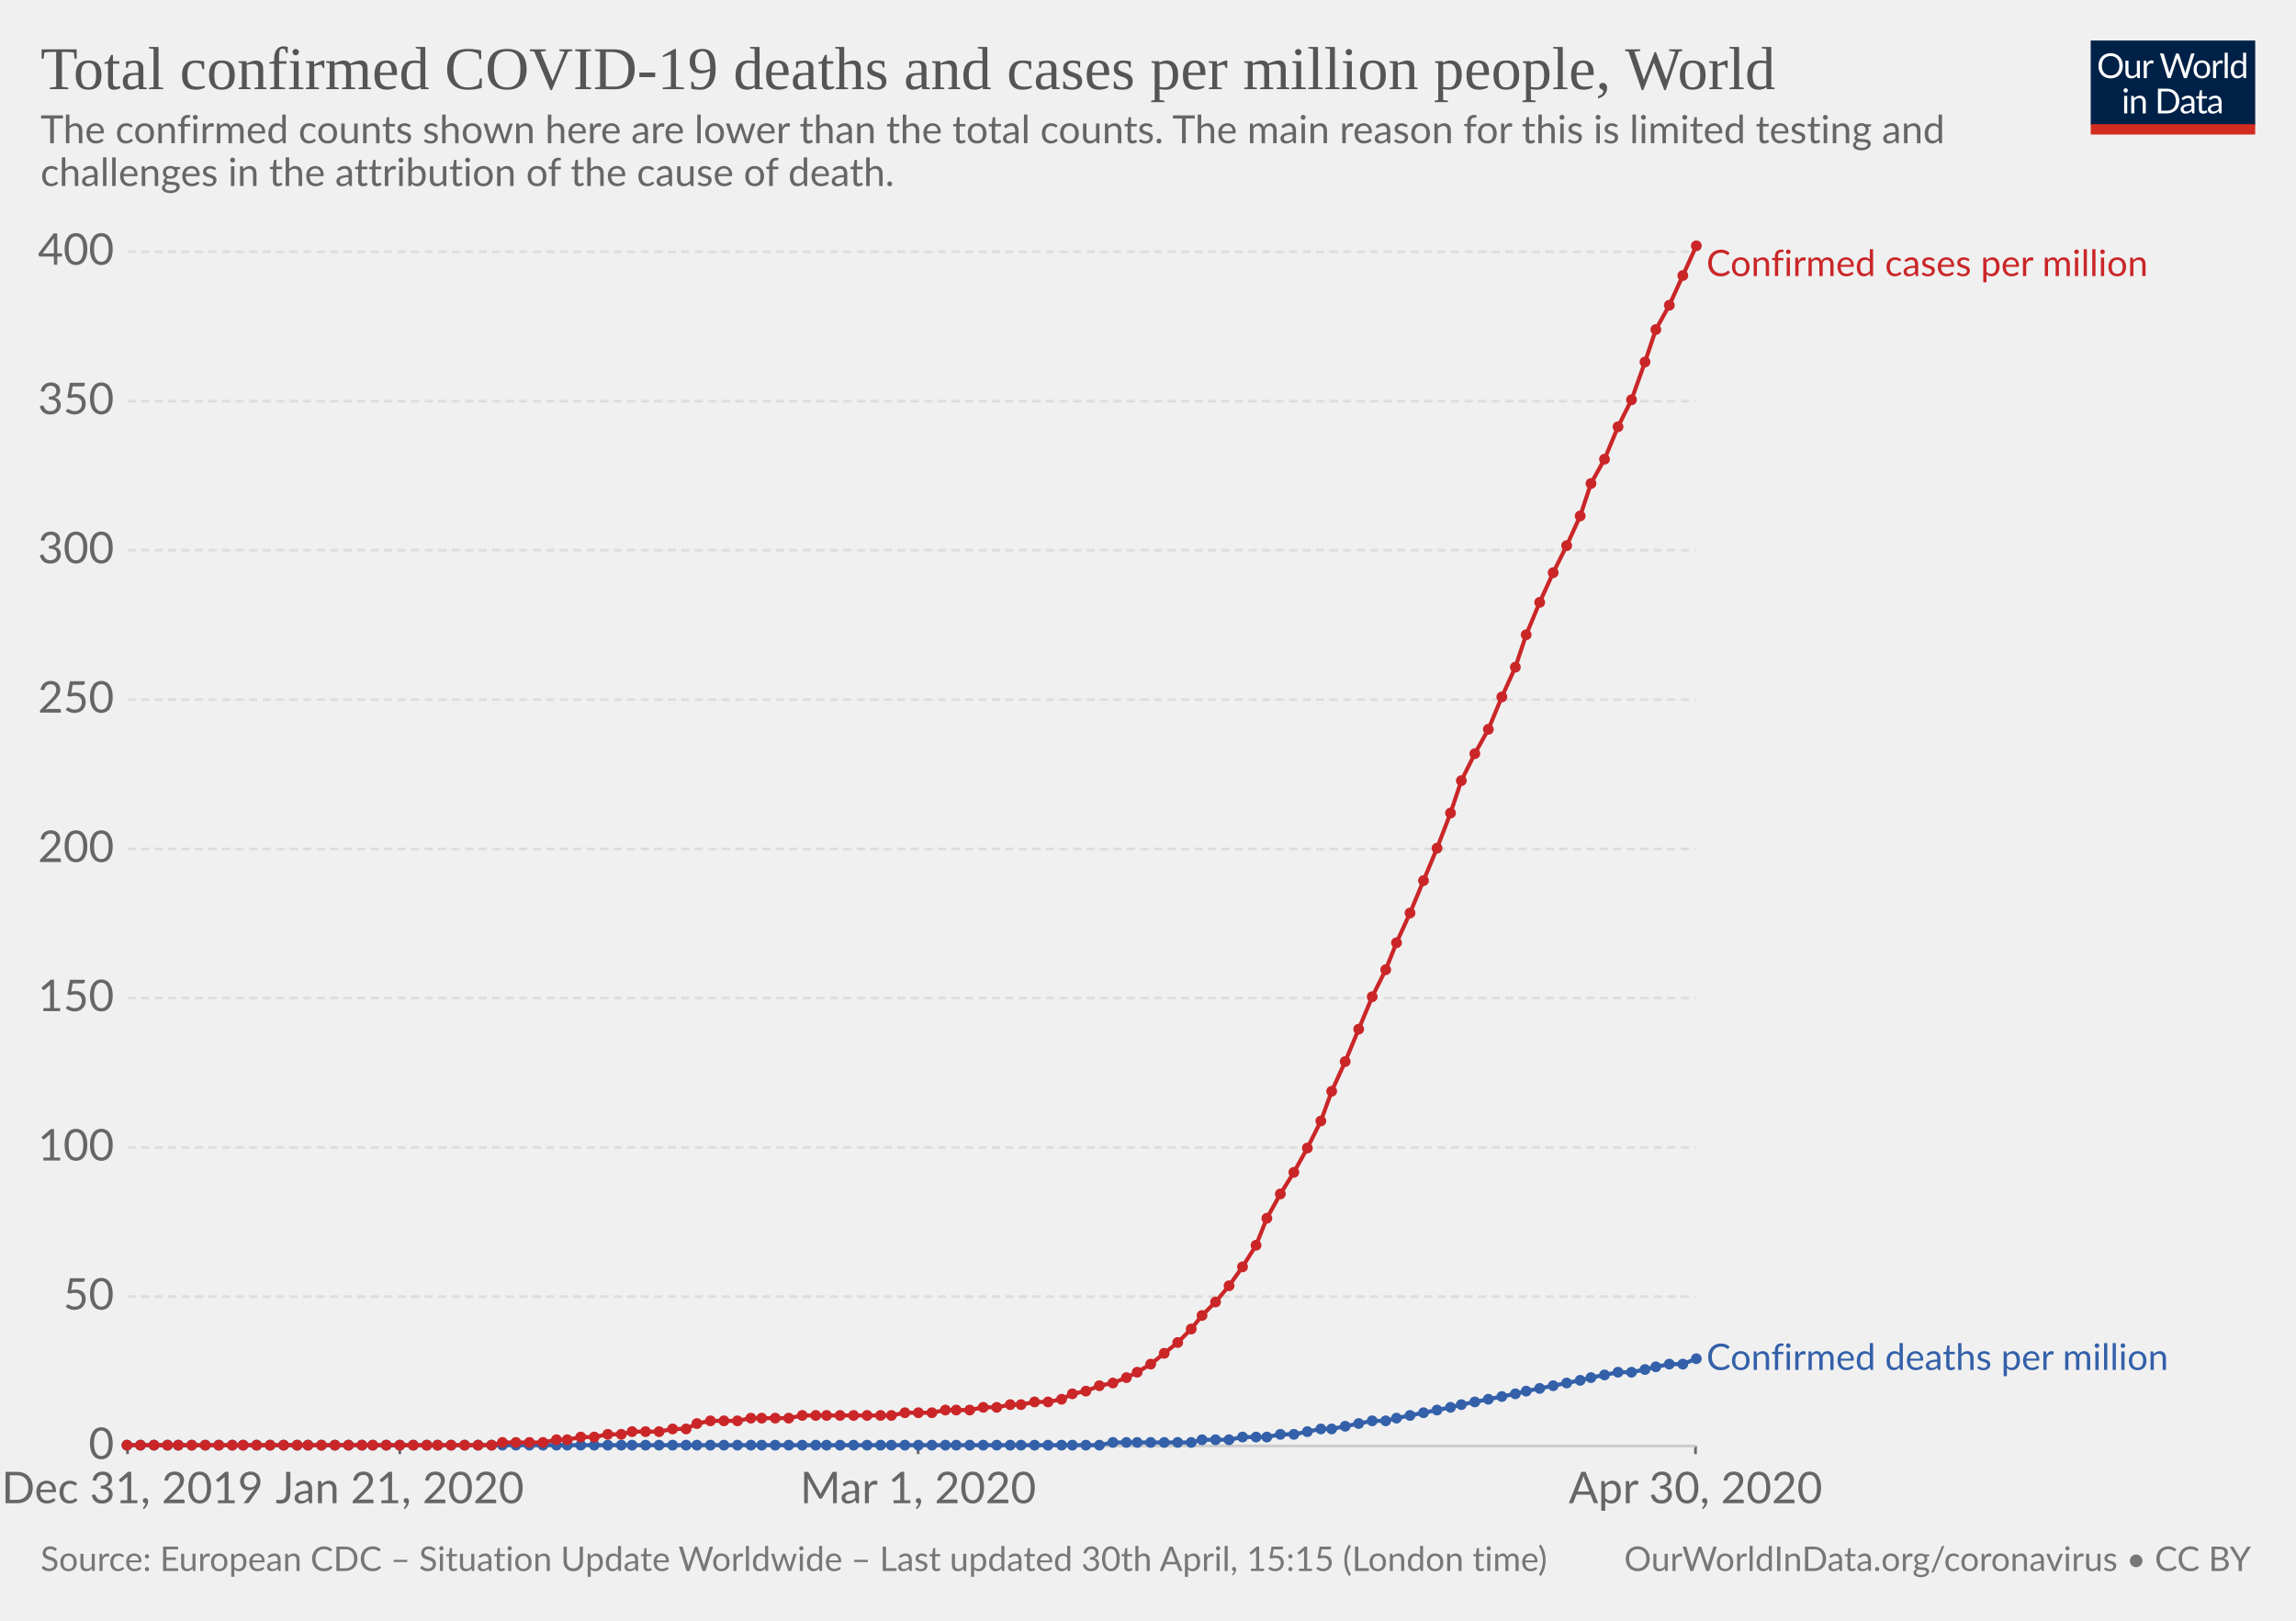
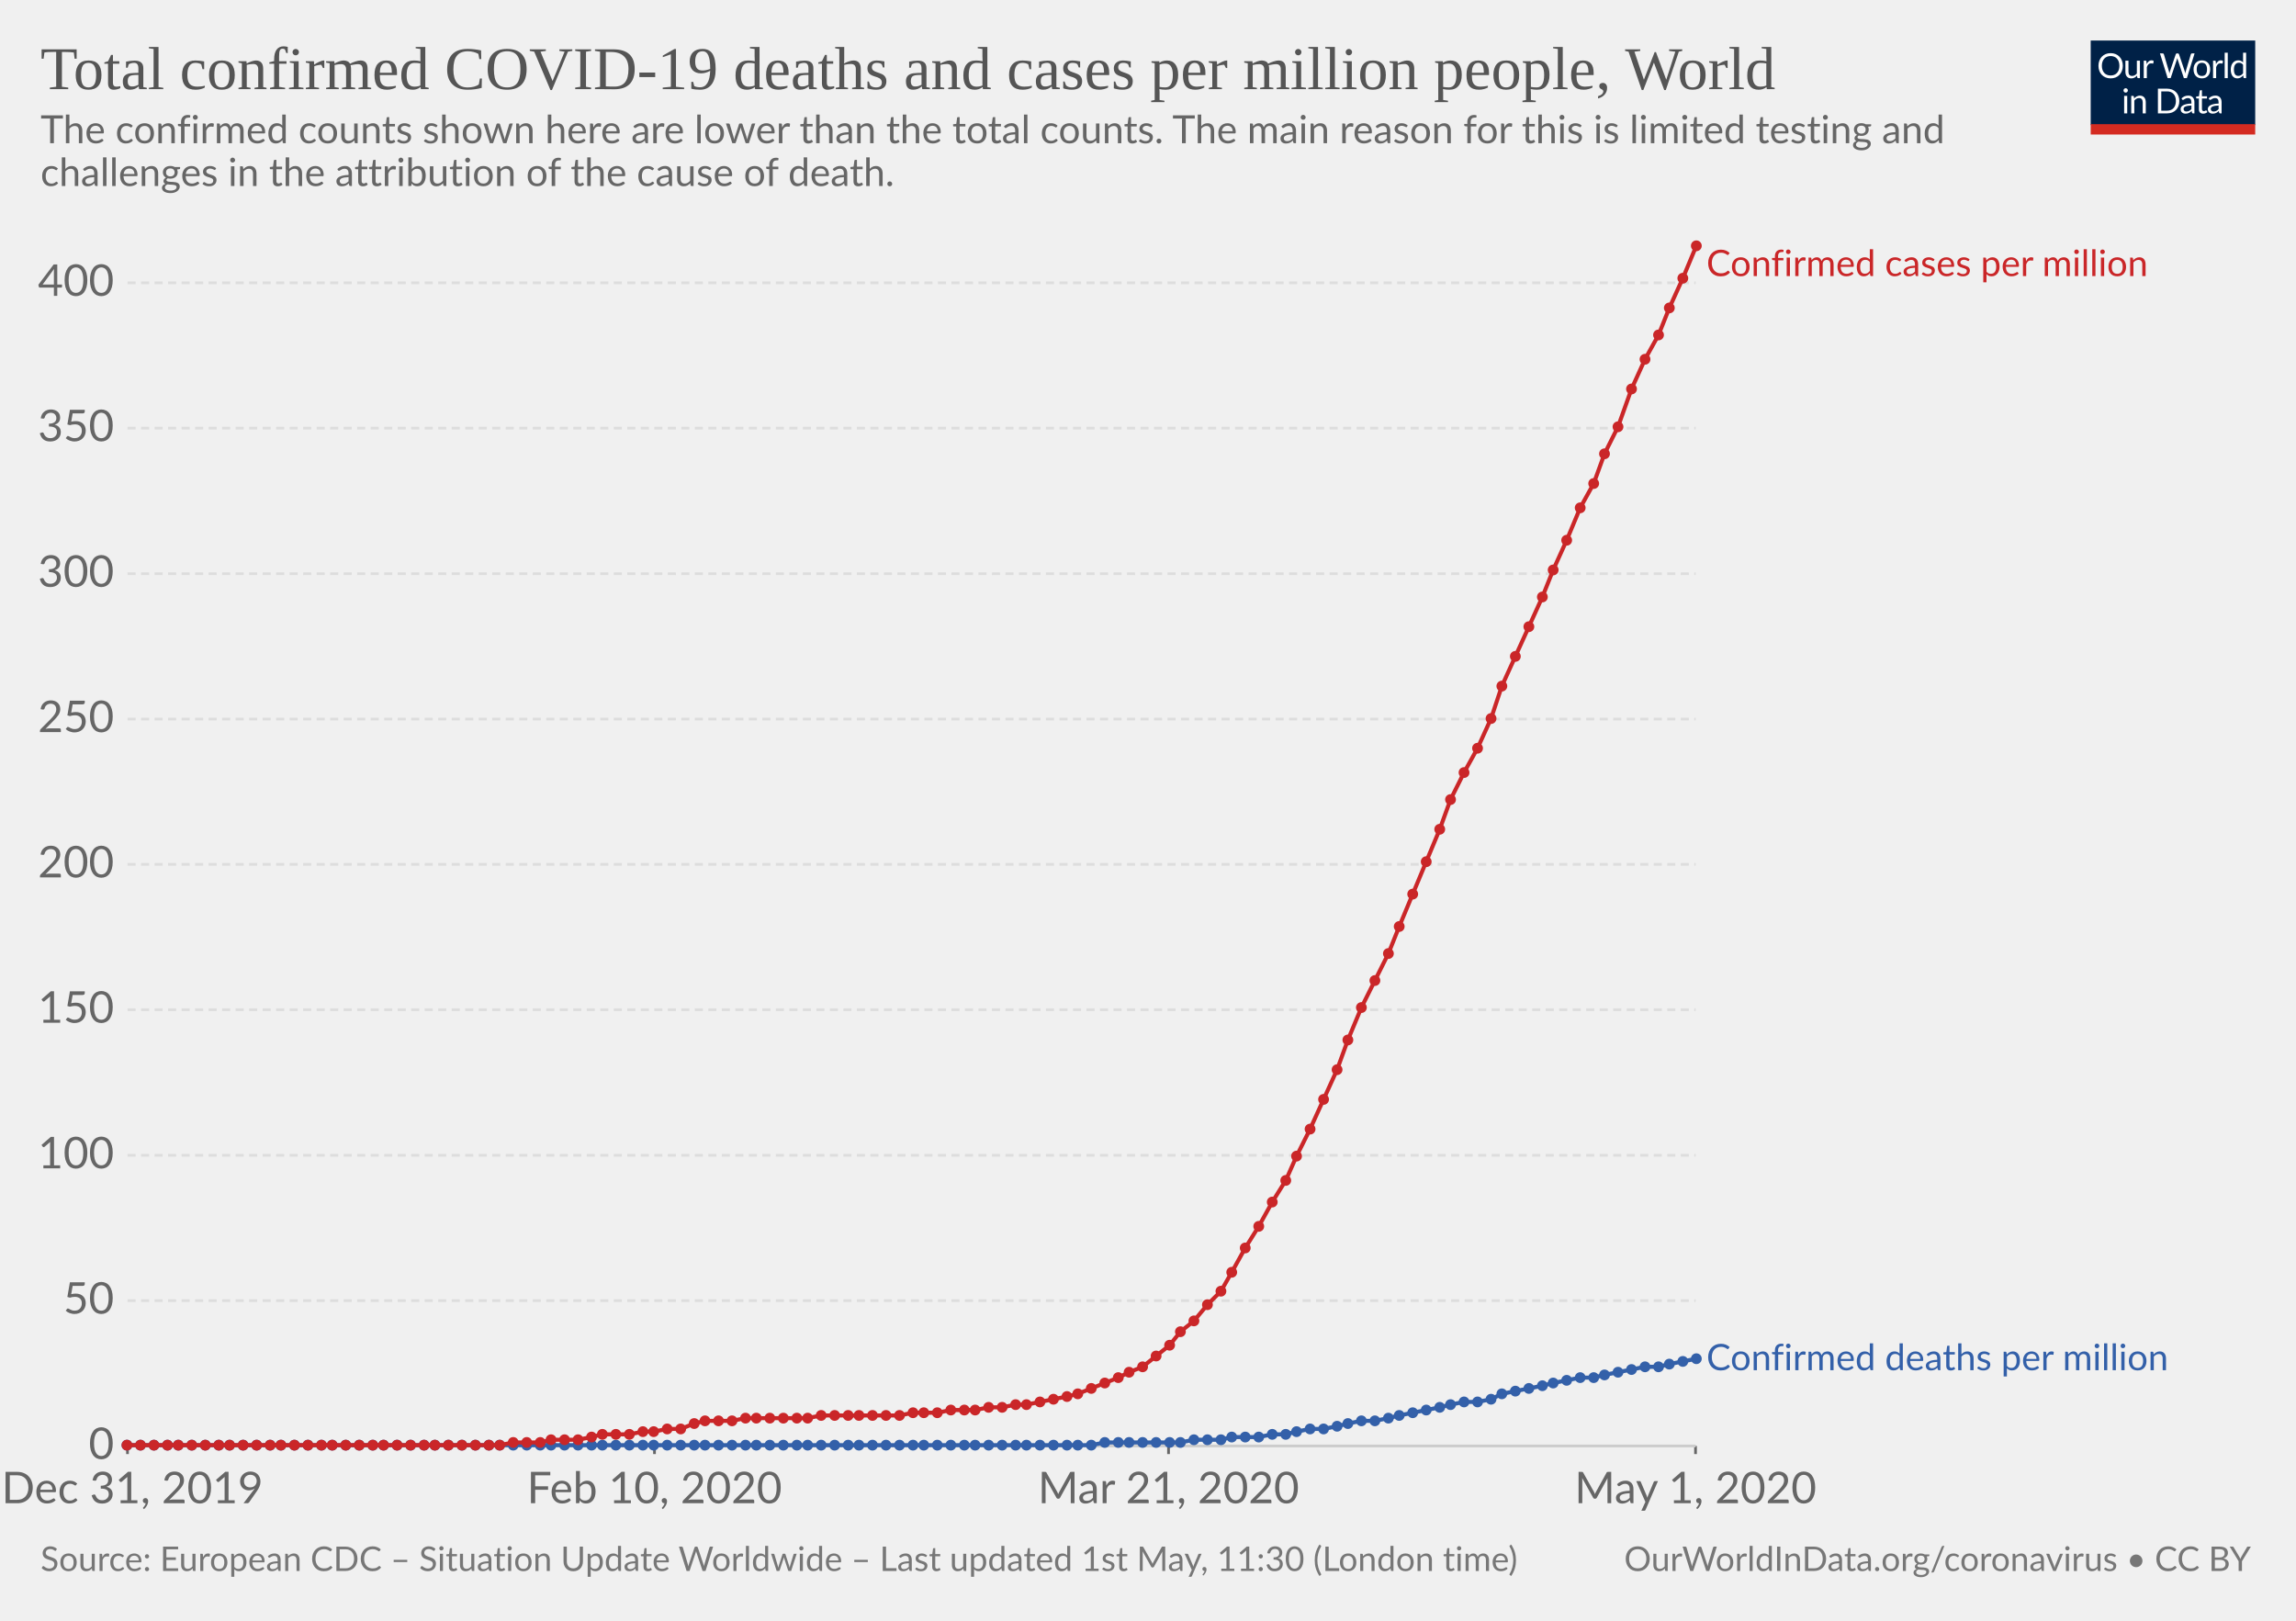
<svg xmlns="http://www.w3.org/2000/svg" version="1.1" style="background-color:#fff;-webkit-font-smoothing:antialiased" width="850" height="600" viewBox="0 0 850 600" font-family="Lato,'Helvetica Neue',Helvetica,Arial,sans-serif" font-size="18" text-rendering="optimizeLegibility">
  <g class="HeaderView">
    <g transform="matrix(.29 0 0 .29 774 15)">
      <svg width="210" height="120" viewBox="0 0 210 120" fill="none">
        <g clip-path="url(#clip0)">
          <path d="M0 0h210v107.89H0V0z" fill="#002147" />
          <path d="M40.98 32.25c0 2.36-.38 4.53-1.12 6.51a14.26 14.26 0 01-8.1 8.4c-1.9.78-4.02 1.17-6.34 1.17-2.31 0-4.42-.39-6.33-1.17a14.31 14.31 0 01-8.08-8.4 18.29 18.29 0 01-1.12-6.51c0-2.36.38-4.53 1.12-6.5.75-1.97 1.8-3.67 3.17-5.1 1.37-1.43 3-2.55 4.9-3.34 1.92-.8 4.03-1.19 6.34-1.19 2.32 0 4.43.4 6.34 1.19 1.92.8 3.56 1.9 4.93 3.34a14.87 14.87 0 013.17 5.1 18.1 18.1 0 011.12 6.5zm-4.38 0c0-1.94-.26-3.68-.8-5.22a10.91 10.91 0 00-2.24-3.89 9.68 9.68 0 00-3.52-2.46 11.95 11.95 0 00-4.62-.86c-1.68 0-3.21.28-4.6.86a9.88 9.88 0 00-3.54 2.46 10.91 10.91 0 00-2.24 3.9c-.53 1.53-.8 3.27-.8 5.2 0 1.94.27 3.68.8 5.22a11.17 11.17 0 002.24 3.9 10.01 10.01 0 003.55 2.44c1.38.56 2.9.83 4.6.83 1.7 0 3.24-.27 4.61-.83a9.8 9.8 0 003.52-2.44 11.17 11.17 0 002.25-3.9c.53-1.54.8-3.28.8-5.21zm26.22-6.54V48H60.5c-.56 0-.9-.27-1.05-.81l-.31-2.4a12.45 12.45 0 01-3.26 2.6c-1.2.64-2.58.96-4.13.96-1.22 0-2.3-.2-3.24-.6a6.52 6.52 0 01-2.33-1.7 7.37 7.37 0 01-1.43-2.67c-.3-1.04-.46-2.2-.46-3.45V25.7h3.91v14.22c0 1.68.38 2.99 1.15 3.91.77.93 1.96 1.39 3.54 1.39 1.16 0 2.24-.27 3.23-.82a10.42 10.42 0 002.8-2.28V25.7h3.91zm8.61 4.47a9.94 9.94 0 012.6-3.56 5.64 5.64 0 013.76-1.3c.47 0 .92.05 1.34.15.44.1.83.27 1.17.49L80 28.88c-.09.37-.3.55-.66.55-.2 0-.5-.04-.9-.13a6.21 6.21 0 00-3.24.18c-.54.2-1.03.5-1.47.92-.42.4-.81.9-1.17 1.5-.33.58-.64 1.26-.92 2.02V48h-3.94V25.71h2.25c.42 0 .72.08.88.25.16.16.27.44.33.83l.26 3.39zm61.16-13.7L122.75 48h-3.82l-7.99-24.05a21.95 21.95 0 01-.42-1.58 38.36 38.36 0 01-.44 1.58L102.05 48h-3.83L88.4 16.47h3.54c.38 0 .7.1.95.29.26.2.43.43.5.73l6.52 21.9c.1.4.2.83.28 1.28.1.46.2.94.29 1.46l.3-1.46c.12-.47.25-.9.38-1.27l7.41-21.91c.1-.25.26-.48.51-.69.27-.22.58-.33.95-.33h1.23c.38 0 .69.1.92.29.24.2.41.43.53.73l7.4 21.9a28.4 28.4 0 01.68 2.62 29.52 29.52 0 01.52-2.61l6.54-21.91c.07-.27.23-.5.48-.7.27-.21.58-.32.95-.32h3.32zm9.35 8.88c1.63 0 3.1.27 4.4.82a9.43 9.43 0 015.46 5.94c.5 1.4.74 2.98.74 4.73 0 1.76-.25 3.34-.74 4.75a9.43 9.43 0 01-5.46 5.92c-1.3.52-2.77.79-4.4.79-1.64 0-3.12-.27-4.44-.8a9.42 9.42 0 01-3.35-2.3c-.92-1-1.63-2.2-2.13-3.61-.49-1.41-.73-3-.73-4.75s.24-3.33.73-4.73c.5-1.43 1.2-2.64 2.13-3.63.93-1 2.04-1.77 3.35-2.31 1.32-.55 2.8-.82 4.44-.82zm0 19.89c2.2 0 3.84-.73 4.93-2.2 1.08-1.48 1.63-3.54 1.63-6.18 0-2.66-.55-4.72-1.63-6.2-1.09-1.49-2.73-2.23-4.93-2.23-1.12 0-2.09.2-2.93.57-.82.39-1.5.94-2.06 1.65-.55.72-.96 1.61-1.24 2.67-.26 1.04-.4 2.22-.4 3.54 0 2.64.55 4.7 1.64 6.18 1.1 1.47 2.76 2.2 4.99 2.2zm17.97-15.07a9.94 9.94 0 012.6-3.56 5.64 5.64 0 013.76-1.3c.47 0 .91.05 1.34.15.44.1.83.27 1.16.49l-.28 2.92c-.09.37-.31.55-.66.55-.2 0-.5-.04-.9-.13a6.2 6.2 0 00-3.24.18c-.54.2-1.03.5-1.47.92-.43.4-.82.9-1.17 1.5a13.1 13.1 0 00-.92 2.02V48h-3.94V25.71h2.24c.43 0 .72.08.88.25.17.16.28.44.33.83l.27 3.39zm15.04-14.59V48h-3.92V15.6h3.92zm19.55 15.43a6.22 6.22 0 00-2.38-2.05 6.7 6.7 0 00-2.86-.6c-2.07 0-3.66.75-4.77 2.23-1.12 1.48-1.68 3.6-1.68 6.33 0 1.46.13 2.7.38 3.74a7.29 7.29 0 001.1 2.56 4.35 4.35 0 001.78 1.45c.7.3 1.5.46 2.4.46 1.29 0 2.41-.3 3.36-.88a9.6 9.6 0 002.67-2.49V31.02zm3.91-15.43V48h-2.33c-.56 0-.9-.27-1.06-.81l-.35-2.71a12.13 12.13 0 01-3.25 2.77 8.28 8.28 0 01-4.23 1.06 7.31 7.31 0 01-6.14-2.9c-.73-.96-1.3-2.15-1.69-3.57a18.35 18.35 0 01.07-9.48 11.29 11.29 0 011.89-3.7 8.7 8.7 0 017.06-3.34 7.96 7.96 0 016.12 2.62V15.59h3.91zM46.61 70.71V93H42.7V70.71h3.91zm.84-7c0 .39-.08.75-.24 1.09-.15.32-.35.61-.62.88-.25.25-.55.44-.9.59a2.67 2.67 0 01-2.16 0 2.9 2.9 0 01-1.45-1.47 2.67 2.67 0 010-2.16c.15-.35.35-.65.6-.9.25-.27.53-.47.85-.62a2.67 2.67 0 012.16 0c.35.15.65.35.9.62.27.25.47.55.62.9.16.34.24.7.24 1.08zm7.97 10.24c.49-.54 1-1.04 1.54-1.48a9.85 9.85 0 013.66-1.84 8.96 8.96 0 015.43.35c.94.4 1.72.97 2.33 1.71.63.74 1.11 1.62 1.43 2.67.32 1.04.49 2.19.49 3.45V93h-3.94V78.81c0-1.69-.4-3-1.17-3.92-.76-.93-1.93-1.4-3.5-1.4-1.15 0-2.24.27-3.25.83-1 .56-1.92 1.31-2.77 2.27V93h-3.94V70.71h2.35c.56 0 .9.28 1.04.82l.3 2.42zm57.7 3.3c0 2.36-.37 4.5-1.11 6.44a14.3 14.3 0 01-3.17 4.98c-1.37 1.37-3 2.45-4.93 3.2-1.9.76-4.02 1.13-6.33 1.13H85.8V61.47h11.77c2.31 0 4.42.39 6.33 1.15a13.8 13.8 0 018.1 8.18 17.75 17.75 0 011.12 6.45zm-4.37 0c0-1.94-.26-3.67-.8-5.2a10.94 10.94 0 00-2.23-3.87 9.57 9.57 0 00-3.53-2.42 12.23 12.23 0 00-4.61-.83h-7.5v24.62h7.5c1.7 0 3.24-.28 4.61-.84a9.7 9.7 0 003.53-2.4 10.94 10.94 0 002.24-3.87c.53-1.53.8-3.26.8-5.2zm19.8 5.72c-1.8.06-3.34.2-4.62.44-1.26.22-2.3.51-3.1.88-.8.36-1.37.8-1.74 1.3-.35.5-.53 1.05-.53 1.67 0 .58.1 1.1.3 1.52a3 3 0 00.76 1.05c.34.27.73.46 1.17.6.45.11.94.17 1.45.17a7.28 7.28 0 003.5-.81 11.95 11.95 0 002.82-2.2v-4.62zm-12.65-9.11a12.73 12.73 0 013.98-2.66c1.43-.59 3-.88 4.73-.88 1.25 0 2.36.2 3.33.61a6.81 6.81 0 013.94 4.38c.33 1.04.5 2.19.5 3.43V93h-1.74a1.8 1.8 0 01-.88-.18c-.2-.13-.36-.38-.48-.74l-.44-2.12c-.59.55-1.16 1.03-1.72 1.46a9.48 9.48 0 01-3.74 1.7c-.69.15-1.46.23-2.3.23-.87 0-1.69-.12-2.45-.35a5.34 5.34 0 01-3.34-2.93 6.64 6.64 0 01-.49-2.64c0-.88.25-1.72.73-2.53a6.33 6.33 0 012.35-2.17c1.09-.63 2.5-1.15 4.25-1.54 1.75-.41 3.89-.65 6.42-.7v-1.75c0-1.73-.37-3.03-1.12-3.91-.75-.9-1.84-1.34-3.28-1.34-.97 0-1.78.12-2.44.37-.64.23-1.2.5-1.7.81l-1.23.82c-.33.23-.67.35-1 .35-.27 0-.5-.07-.69-.2a2.1 2.1 0 01-.48-.53l-.7-1.25zm27.67 19.5c-1.76 0-3.12-.5-4.07-1.48-.94-.98-1.41-2.4-1.41-4.25V74h-2.68a.9.9 0 01-.6-.2c-.16-.14-.24-.36-.24-.66v-1.56l3.65-.46.9-6.89c.05-.22.14-.4.29-.52a.88.88 0 01.62-.22H142v7.67h6.44V74h-6.44v13.38c0 .94.22 1.63.68 2.09.45.45 1.04.68 1.76.68a3.21 3.21 0 001.85-.53l.55-.35c.16-.12.3-.18.41-.18.2 0 .4.13.55.38l1.15 1.87a7.45 7.45 0 01-2.44 1.5c-.96.35-1.94.52-2.95.52zm19.68-10.4c-1.8.07-3.34.21-4.62.45-1.26.22-2.3.51-3.1.88-.8.36-1.37.8-1.74 1.3-.35.5-.53 1.05-.53 1.67 0 .58.1 1.1.3 1.52.18.42.44.77.76 1.05.34.27.73.46 1.17.6.45.11.94.17 1.45.17a7.3 7.3 0 003.5-.81 12.04 12.04 0 002.82-2.2v-4.62zm-12.65-9.1a12.72 12.72 0 013.99-2.66c1.42-.59 3-.88 4.72-.88 1.25 0 2.36.2 3.33.61a6.81 6.81 0 013.94 4.38c.33 1.04.5 2.19.5 3.43V93h-1.74a1.8 1.8 0 01-.88-.18c-.2-.13-.36-.38-.48-.74l-.44-2.12c-.59.55-1.16 1.03-1.72 1.46a9.48 9.48 0 01-3.74 1.7c-.69.15-1.46.23-2.3.23-.87 0-1.69-.12-2.45-.35a5.33 5.33 0 01-3.34-2.93 6.62 6.62 0 01-.49-2.64c0-.88.25-1.72.73-2.53a6.33 6.33 0 012.35-2.17c1.09-.63 2.5-1.15 4.25-1.54 1.74-.41 3.89-.65 6.42-.7v-1.75c0-1.73-.37-3.03-1.12-3.91-.75-.9-1.84-1.34-3.28-1.34-.97 0-1.78.12-2.44.37-.64.23-1.2.5-1.7.81-.46.3-.87.57-1.22.82-.34.23-.68.35-1.02.35-.26 0-.49-.07-.68-.2-.19-.14-.35-.32-.48-.53l-.7-1.25z" fill="#fff" />
          <path fill="#D42B21" d="M0 106.79h210V120H0z" />
        </g>
        <defs>
          <clipPath id="clip0">
            <path fill="#fff" d="M0 0h210v120H0z" />
          </clipPath>
        </defs>
      </svg>
    </g>
    <a href="https://ourworldindata.org/grapher/total-covid-cases-deaths-per-million" target="_blank" font-family="&quot;Playfair Display&quot;,Georgia,&quot;Times New Roman&quot;,serif">
      <text font-size="22.5" x="15" y="33" fill="#555">
        <tspan x="15" y="33">Total confirmed COVID-19 deaths and cases per million people, World</tspan>
      </text>
    </a>
    <text font-size="14.4" x="15" y="53" fill="#666">
      <tspan x="15" y="53.02">The confirmed counts shown here are lower than the total counts. The main reason for this is limited testing and</tspan>
      <tspan x="15" y="68.86">challenges in the attribution of the cause of death.</tspan>
    </text>
  </g>
  <g class="LineChart">
    <defs>
      <clipPath id="a">
        <path d="M37.22 0h830v930.2h-830z" />
      </clipPath>
    </defs>
    <g class="AxisBoxView">
      <g class="HorizontalAxis">
-         <path stroke="#666" d="M47.2 535.3v3M148 535.3v3M339.9 535.3v3M627.7 535.3v3" />
+         <path stroke="#666" d="M47.2 535.3v3M242.3 535.3v3M432.6 535.3v3M627.7 535.3v3" />
        <text x="49" y="556.5" fill="#666" text-anchor="middle" font-size="16.2">Dec 31, 2019</text>
-         <text x="148" y="556.5" fill="#666" text-anchor="middle" font-size="16.2">Jan 21, 2020</text>
-         <text x="339.9" y="556.5" fill="#666" text-anchor="middle" font-size="16.2">Mar 1, 2020</text>
-         <text x="627.7" y="556.5" fill="#666" text-anchor="middle" font-size="16.2">Apr 30, 2020</text>
+         <text x="242.3" y="556.5" fill="#666" text-anchor="middle" font-size="16.2">Feb 10, 2020</text>
+         <text x="432.6" y="556.5" fill="#666" text-anchor="middle" font-size="16.2">Mar 21, 2020</text>
+         <text x="627.7" y="556.5" fill="#666" text-anchor="middle" font-size="16.2">May 1, 2020</text>
      </g>
      <g class="VerticalAxis" fill="#666" dominant-baseline="middle" text-anchor="end" font-size="16.2">
        <text x="42.22" y="535.3">0</text>
-         <text x="42.22" y="480">50</text>
-         <text x="42.22" y="424.8">100</text>
-         <text x="42.22" y="369.5">150</text>
-         <text x="42.22" y="314.3">200</text>
-         <text x="42.22" y="259">250</text>
-         <text x="42.22" y="203.7">300</text>
-         <text x="42.22" y="148.5">350</text>
-         <text x="42.22" y="93.2">400</text>
+         <text x="42.22" y="481.5">50</text>
+         <text x="42.22" y="427.7">100</text>
+         <text x="42.22" y="373.8">150</text>
+         <text x="42.22" y="320">200</text>
+         <text x="42.22" y="266.2">250</text>
+         <text x="42.22" y="212.4">300</text>
+         <text x="42.22" y="158.5">350</text>
+         <text x="42.22" y="104.7">400</text>
      </g>
      <g class="AxisGridLines">
        <path stroke="#ccc" d="M47.22 535.3h580.52" />
-         <path stroke="#ddd" stroke-dasharray="3,2" d="M47.22 480h580.52M47.22 424.8h580.52M47.22 369.5h580.52M47.22 314.3h580.52M47.22 259h580.52M47.22 203.7h580.52M47.22 148.5h580.52M47.22 93.2h580.52" />
+         <path stroke="#ddd" stroke-dasharray="3,2" d="M47.22 481.5h580.52M47.22 427.7h580.52M47.22 373.8h580.52M47.22 320h580.52M47.22 266.2h580.52M47.22 212.4h580.52M47.22 158.5h580.52M47.22 104.7h580.52" />
      </g>
    </g>
    <g clip-path="url(#a)">
      <g class="HeightedLegend" cursor="default">
        <g class="legendMark">
          <text font-size="13.5" x="631.7" y="102.2" fill="#ca2628">
            <tspan x="631.74" y="102.2">Confirmed cases per million</tspan>
          </text>
        </g>
        <g class="legendMark">
-           <text font-size="13.5" x="631.7" y="507.2" fill="#3360a9">
-             <tspan x="631.74" y="507.15">Confirmed deaths per million</tspan>
+           <text font-size="13.5" x="631.7" y="507.3" fill="#3360a9">
+             <tspan x="631.74" y="507.25">Confirmed deaths per million</tspan>
          </text>
        </g>
      </g>
      <g class="Lines">
        <g class="key-World_0">
-           <path stroke="#3360a9" stroke-linecap="round" d="M47 535h360l5-1h29l4-1h10l5-1h9l5-1h5l5-1 5-1h4l5-1 5-1 5-1h5l4-1 5-1 5-1 5-1 5-1 4-1 5-1 5-1 5-1 5-1 4-1 5-1 5-1 5-1 5-1 4-1 5-1 5-1h5l5-1 4-1 5-1h5l5-2" fill="none" stroke-width="1.5" />
+           <path stroke="#3360a9" stroke-linecap="round" d="M47 535h357l5-1h28l5-1h10l4-1h10l5-1h5l4-1 5-1h5l5-1 4-1 5-1h5l5-1 4-1 5-1 5-1 5-1 4-1 5-1h5l5-1 4-2 5-1 5-1 5-1 4-1 5-1 5-1h5l4-1 5-1 5-1 5-1h5l4-1 5-1 5-1" fill="none" stroke-width="1.5" />
          <g fill="#3360a9">
            <circle cx="47" cy="535" r="2" />
            <circle cx="52" cy="535" r="2" />
            <circle cx="57" cy="535" r="2" />
            <circle cx="62" cy="535" r="2" />
            <circle cx="66" cy="535" r="2" />
            <circle cx="71" cy="535" r="2" />
            <circle cx="76" cy="535" r="2" />
            <circle cx="81" cy="535" r="2" />
-             <circle cx="86" cy="535" r="2" />
+             <circle cx="85" cy="535" r="2" />
            <circle cx="90" cy="535" r="2" />
            <circle cx="95" cy="535" r="2" />
            <circle cx="100" cy="535" r="2" />
-             <circle cx="105" cy="535" r="2" />
-             <circle cx="110" cy="535" r="2" />
+             <circle cx="104" cy="535" r="2" />
+             <circle cx="109" cy="535" r="2" />
            <circle cx="114" cy="535" r="2" />
            <circle cx="119" cy="535" r="2" />
-             <circle cx="124" cy="535" r="2" />
-             <circle cx="129" cy="535" r="2" />
-             <circle cx="134" cy="535" r="2" />
+             <circle cx="123" cy="535" r="2" />
+             <circle cx="128" cy="535" r="2" />
+             <circle cx="133" cy="535" r="2" />
            <circle cx="138" cy="535" r="2" />
-             <circle cx="143" cy="535" r="2" />
-             <circle cx="148" cy="535" r="2" />
-             <circle cx="153" cy="535" r="2" />
-             <circle cx="158" cy="535" r="2" />
-             <circle cx="162" cy="535" r="2" />
-             <circle cx="167" cy="535" r="2" />
-             <circle cx="172" cy="535" r="2" />
-             <circle cx="177" cy="535" r="2" />
-             <circle cx="182" cy="535" r="2" />
-             <circle cx="186" cy="535" r="2" />
-             <circle cx="191" cy="535" r="2" />
-             <circle cx="196" cy="535" r="2" />
-             <circle cx="201" cy="535" r="2" />
-             <circle cx="206" cy="535" r="2" />
-             <circle cx="210" cy="535" r="2" />
-             <circle cx="215" cy="535" r="2" />
-             <circle cx="220" cy="535" r="2" />
-             <circle cx="225" cy="535" r="2" />
-             <circle cx="230" cy="535" r="2" />
-             <circle cx="234" cy="535" r="2" />
-             <circle cx="239" cy="535" r="2" />
-             <circle cx="244" cy="535" r="2" />
-             <circle cx="249" cy="535" r="2" />
-             <circle cx="254" cy="535" r="2" />
-             <circle cx="258" cy="535" r="2" />
-             <circle cx="263" cy="535" r="2" />
-             <circle cx="268" cy="535" r="2" />
-             <circle cx="273" cy="535" r="2" />
-             <circle cx="278" cy="535" r="2" />
-             <circle cx="282" cy="535" r="2" />
-             <circle cx="287" cy="535" r="2" />
-             <circle cx="292" cy="535" r="2" />
-             <circle cx="297" cy="535" r="2" />
-             <circle cx="302" cy="535" r="2" />
-             <circle cx="306" cy="535" r="2" />
-             <circle cx="311" cy="535" r="2" />
-             <circle cx="316" cy="535" r="2" />
-             <circle cx="321" cy="535" r="2" />
-             <circle cx="326" cy="535" r="2" />
-             <circle cx="330" cy="535" r="2" />
-             <circle cx="335" cy="535" r="2" />
-             <circle cx="340" cy="535" r="2" />
-             <circle cx="345" cy="535" r="2" />
-             <circle cx="350" cy="535" r="2" />
-             <circle cx="354" cy="535" r="2" />
-             <circle cx="359" cy="535" r="2" />
-             <circle cx="364" cy="535" r="2" />
-             <circle cx="369" cy="535" r="2" />
-             <circle cx="374" cy="535" r="2" />
-             <circle cx="378" cy="535" r="2" />
-             <circle cx="383" cy="535" r="2" />
-             <circle cx="388" cy="535" r="2" />
-             <circle cx="393" cy="535" r="2" />
-             <circle cx="397" cy="535" r="2" />
-             <circle cx="402" cy="535" r="2" />
-             <circle cx="407" cy="535" r="2" />
-             <circle cx="412" cy="534" r="2" />
-             <circle cx="417" cy="534" r="2" />
-             <circle cx="421" cy="534" r="2" />
-             <circle cx="426" cy="534" r="2" />
-             <circle cx="431" cy="534" r="2" />
-             <circle cx="436" cy="534" r="2" />
-             <circle cx="441" cy="534" r="2" />
-             <circle cx="445" cy="533" r="2" />
-             <circle cx="450" cy="533" r="2" />
-             <circle cx="455" cy="533" r="2" />
-             <circle cx="460" cy="532" r="2" />
-             <circle cx="465" cy="532" r="2" />
-             <circle cx="469" cy="532" r="2" />
-             <circle cx="474" cy="531" r="2" />
-             <circle cx="479" cy="531" r="2" />
-             <circle cx="484" cy="530" r="2" />
-             <circle cx="489" cy="529" r="2" />
-             <circle cx="493" cy="529" r="2" />
-             <circle cx="498" cy="528" r="2" />
-             <circle cx="503" cy="527" r="2" />
-             <circle cx="508" cy="526" r="2" />
-             <circle cx="513" cy="526" r="2" />
-             <circle cx="517" cy="525" r="2" />
-             <circle cx="522" cy="524" r="2" />
-             <circle cx="527" cy="523" r="2" />
-             <circle cx="532" cy="522" r="2" />
-             <circle cx="537" cy="521" r="2" />
-             <circle cx="541" cy="520" r="2" />
-             <circle cx="546" cy="519" r="2" />
-             <circle cx="551" cy="518" r="2" />
-             <circle cx="556" cy="517" r="2" />
-             <circle cx="561" cy="516" r="2" />
-             <circle cx="565" cy="515" r="2" />
-             <circle cx="570" cy="514" r="2" />
-             <circle cx="575" cy="513" r="2" />
-             <circle cx="580" cy="512" r="2" />
-             <circle cx="585" cy="511" r="2" />
-             <circle cx="589" cy="510" r="2" />
+             <circle cx="142" cy="535" r="2" />
+             <circle cx="147" cy="535" r="2" />
+             <circle cx="152" cy="535" r="2" />
+             <circle cx="157" cy="535" r="2" />
+             <circle cx="161" cy="535" r="2" />
+             <circle cx="166" cy="535" r="2" />
+             <circle cx="171" cy="535" r="2" />
+             <circle cx="176" cy="535" r="2" />
+             <circle cx="181" cy="535" r="2" />
+             <circle cx="185" cy="535" r="2" />
+             <circle cx="190" cy="535" r="2" />
+             <circle cx="195" cy="535" r="2" />
+             <circle cx="200" cy="535" r="2" />
+             <circle cx="204" cy="535" r="2" />
+             <circle cx="209" cy="535" r="2" />
+             <circle cx="214" cy="535" r="2" />
+             <circle cx="219" cy="535" r="2" />
+             <circle cx="223" cy="535" r="2" />
+             <circle cx="228" cy="535" r="2" />
+             <circle cx="233" cy="535" r="2" />
+             <circle cx="238" cy="535" r="2" />
+             <circle cx="242" cy="535" r="2" />
+             <circle cx="247" cy="535" r="2" />
+             <circle cx="252" cy="535" r="2" />
+             <circle cx="257" cy="535" r="2" />
+             <circle cx="261" cy="535" r="2" />
+             <circle cx="266" cy="535" r="2" />
+             <circle cx="271" cy="535" r="2" />
+             <circle cx="276" cy="535" r="2" />
+             <circle cx="280" cy="535" r="2" />
+             <circle cx="285" cy="535" r="2" />
+             <circle cx="290" cy="535" r="2" />
+             <circle cx="295" cy="535" r="2" />
+             <circle cx="299" cy="535" r="2" />
+             <circle cx="304" cy="535" r="2" />
+             <circle cx="309" cy="535" r="2" />
+             <circle cx="314" cy="535" r="2" />
+             <circle cx="318" cy="535" r="2" />
+             <circle cx="323" cy="535" r="2" />
+             <circle cx="328" cy="535" r="2" />
+             <circle cx="333" cy="535" r="2" />
+             <circle cx="338" cy="535" r="2" />
+             <circle cx="342" cy="535" r="2" />
+             <circle cx="347" cy="535" r="2" />
+             <circle cx="352" cy="535" r="2" />
+             <circle cx="357" cy="535" r="2" />
+             <circle cx="361" cy="535" r="2" />
+             <circle cx="366" cy="535" r="2" />
+             <circle cx="371" cy="535" r="2" />
+             <circle cx="376" cy="535" r="2" />
+             <circle cx="380" cy="535" r="2" />
+             <circle cx="385" cy="535" r="2" />
+             <circle cx="390" cy="535" r="2" />
+             <circle cx="395" cy="535" r="2" />
+             <circle cx="399" cy="535" r="2" />
+             <circle cx="404" cy="535" r="2" />
+             <circle cx="409" cy="534" r="2" />
+             <circle cx="414" cy="534" r="2" />
+             <circle cx="418" cy="534" r="2" />
+             <circle cx="423" cy="534" r="2" />
+             <circle cx="428" cy="534" r="2" />
+             <circle cx="433" cy="534" r="2" />
+             <circle cx="437" cy="534" r="2" />
+             <circle cx="442" cy="533" r="2" />
+             <circle cx="447" cy="533" r="2" />
+             <circle cx="452" cy="533" r="2" />
+             <circle cx="456" cy="532" r="2" />
+             <circle cx="461" cy="532" r="2" />
+             <circle cx="466" cy="532" r="2" />
+             <circle cx="471" cy="531" r="2" />
+             <circle cx="476" cy="531" r="2" />
+             <circle cx="480" cy="530" r="2" />
+             <circle cx="485" cy="529" r="2" />
+             <circle cx="490" cy="529" r="2" />
+             <circle cx="495" cy="528" r="2" />
+             <circle cx="499" cy="527" r="2" />
+             <circle cx="504" cy="526" r="2" />
+             <circle cx="509" cy="526" r="2" />
+             <circle cx="514" cy="525" r="2" />
+             <circle cx="518" cy="524" r="2" />
+             <circle cx="523" cy="523" r="2" />
+             <circle cx="528" cy="522" r="2" />
+             <circle cx="533" cy="521" r="2" />
+             <circle cx="537" cy="520" r="2" />
+             <circle cx="542" cy="519" r="2" />
+             <circle cx="547" cy="519" r="2" />
+             <circle cx="552" cy="518" r="2" />
+             <circle cx="556" cy="516" r="2" />
+             <circle cx="561" cy="515" r="2" />
+             <circle cx="566" cy="514" r="2" />
+             <circle cx="571" cy="513" r="2" />
+             <circle cx="575" cy="512" r="2" />
+             <circle cx="580" cy="511" r="2" />
+             <circle cx="585" cy="510" r="2" />
+             <circle cx="590" cy="510" r="2" />
            <circle cx="594" cy="509" r="2" />
            <circle cx="599" cy="508" r="2" />
-             <circle cx="604" cy="508" r="2" />
-             <circle cx="609" cy="507" r="2" />
-             <circle cx="613" cy="506" r="2" />
+             <circle cx="604" cy="507" r="2" />
+             <circle cx="609" cy="506" r="2" />
+             <circle cx="614" cy="506" r="2" />
            <circle cx="618" cy="505" r="2" />
-             <circle cx="623" cy="505" r="2" />
+             <circle cx="623" cy="504" r="2" />
            <circle cx="628" cy="503" r="2" />
          </g>
        </g>
        <g class="key-World_1">
-           <path stroke="#ca2628" stroke-linecap="round" d="M47 535h135l4-1h15l5-1h4l5-1h5l5-1h5l4-1h10l5-1h5l4-2 5-1h10l5-1h14l5-1h33l5-1h10l5-1h9l5-1h5l5-1h4l5-1h5l5-1 4-2 5-1 5-2 5-1 5-2 4-2 5-3 5-4 5-4 5-5 4-5 5-5 5-6 5-7 5-8 4-10 5-9 5-8 5-9 5-10 4-11 5-11 5-12 5-12 5-10 4-10 5-11 5-12 5-12 5-13 4-12 5-10 5-9 5-12 5-11 4-12 5-12 5-11 5-10 5-11 4-12 5-9 5-12 5-10 5-14 4-12 5-9 5-11 5-11" fill="none" stroke-width="1.5" />
+           <path stroke="#ca2628" stroke-linecap="round" d="M47 535h138l5-1h10l4-1h10l5-1 4-1h10l5-1h4l5-1h5l5-2 4-1h10l5-1h23l5-1h29l5-1h9l5-1h9l5-1h5l5-1h4l5-1 5-1 5-1 4-1 5-2 5-2 5-2 4-2 5-2 5-4 5-4 4-5 5-4 5-6 5-5 4-7 5-9 5-8 5-9 5-8 4-9 5-10 5-11 5-11 4-11 5-12 5-10 5-10 4-10 5-12 5-12 5-12 4-11 5-10 5-9 5-11 4-12 5-11 5-11 5-11 4-10 5-11 5-12 5-9 4-11 5-10 5-14 5-11 5-9 4-10 5-11 5-12" fill="none" stroke-width="1.5" />
          <g fill="#ca2628">
            <circle cx="47" cy="535" r="2" />
            <circle cx="52" cy="535" r="2" />
            <circle cx="57" cy="535" r="2" />
            <circle cx="62" cy="535" r="2" />
            <circle cx="66" cy="535" r="2" />
            <circle cx="71" cy="535" r="2" />
            <circle cx="76" cy="535" r="2" />
            <circle cx="81" cy="535" r="2" />
-             <circle cx="86" cy="535" r="2" />
+             <circle cx="85" cy="535" r="2" />
            <circle cx="90" cy="535" r="2" />
            <circle cx="95" cy="535" r="2" />
            <circle cx="100" cy="535" r="2" />
-             <circle cx="105" cy="535" r="2" />
-             <circle cx="110" cy="535" r="2" />
+             <circle cx="104" cy="535" r="2" />
+             <circle cx="109" cy="535" r="2" />
            <circle cx="114" cy="535" r="2" />
            <circle cx="119" cy="535" r="2" />
-             <circle cx="124" cy="535" r="2" />
-             <circle cx="129" cy="535" r="2" />
-             <circle cx="134" cy="535" r="2" />
+             <circle cx="123" cy="535" r="2" />
+             <circle cx="128" cy="535" r="2" />
+             <circle cx="133" cy="535" r="2" />
            <circle cx="138" cy="535" r="2" />
-             <circle cx="143" cy="535" r="2" />
-             <circle cx="148" cy="535" r="2" />
-             <circle cx="153" cy="535" r="2" />
-             <circle cx="158" cy="535" r="2" />
-             <circle cx="162" cy="535" r="2" />
-             <circle cx="167" cy="535" r="2" />
-             <circle cx="172" cy="535" r="2" />
-             <circle cx="177" cy="535" r="2" />
-             <circle cx="182" cy="535" r="2" />
-             <circle cx="186" cy="534" r="2" />
-             <circle cx="191" cy="534" r="2" />
-             <circle cx="196" cy="534" r="2" />
-             <circle cx="201" cy="534" r="2" />
-             <circle cx="206" cy="533" r="2" />
-             <circle cx="210" cy="533" r="2" />
-             <circle cx="215" cy="532" r="2" />
-             <circle cx="220" cy="532" r="2" />
-             <circle cx="225" cy="531" r="2" />
-             <circle cx="230" cy="531" r="2" />
-             <circle cx="234" cy="530" r="2" />
-             <circle cx="239" cy="530" r="2" />
-             <circle cx="244" cy="530" r="2" />
-             <circle cx="249" cy="529" r="2" />
-             <circle cx="254" cy="529" r="2" />
-             <circle cx="258" cy="527" r="2" />
-             <circle cx="263" cy="526" r="2" />
-             <circle cx="268" cy="526" r="2" />
-             <circle cx="273" cy="526" r="2" />
-             <circle cx="278" cy="525" r="2" />
-             <circle cx="282" cy="525" r="2" />
-             <circle cx="287" cy="525" r="2" />
-             <circle cx="292" cy="525" r="2" />
-             <circle cx="297" cy="524" r="2" />
-             <circle cx="302" cy="524" r="2" />
-             <circle cx="306" cy="524" r="2" />
-             <circle cx="311" cy="524" r="2" />
-             <circle cx="316" cy="524" r="2" />
-             <circle cx="321" cy="524" r="2" />
-             <circle cx="326" cy="524" r="2" />
-             <circle cx="330" cy="524" r="2" />
-             <circle cx="335" cy="523" r="2" />
-             <circle cx="340" cy="523" r="2" />
-             <circle cx="345" cy="523" r="2" />
-             <circle cx="350" cy="522" r="2" />
-             <circle cx="354" cy="522" r="2" />
-             <circle cx="359" cy="522" r="2" />
-             <circle cx="364" cy="521" r="2" />
-             <circle cx="369" cy="521" r="2" />
-             <circle cx="374" cy="520" r="2" />
-             <circle cx="378" cy="520" r="2" />
-             <circle cx="383" cy="519" r="2" />
-             <circle cx="388" cy="519" r="2" />
-             <circle cx="393" cy="518" r="2" />
-             <circle cx="397" cy="516" r="2" />
-             <circle cx="402" cy="515" r="2" />
-             <circle cx="407" cy="513" r="2" />
-             <circle cx="412" cy="512" r="2" />
-             <circle cx="417" cy="510" r="2" />
-             <circle cx="421" cy="508" r="2" />
-             <circle cx="426" cy="505" r="2" />
-             <circle cx="431" cy="501" r="2" />
-             <circle cx="436" cy="497" r="2" />
-             <circle cx="441" cy="492" r="2" />
-             <circle cx="445" cy="487" r="2" />
-             <circle cx="450" cy="482" r="2" />
-             <circle cx="455" cy="476" r="2" />
-             <circle cx="460" cy="469" r="2" />
-             <circle cx="465" cy="461" r="2" />
-             <circle cx="469" cy="451" r="2" />
-             <circle cx="474" cy="442" r="2" />
-             <circle cx="479" cy="434" r="2" />
-             <circle cx="484" cy="425" r="2" />
-             <circle cx="489" cy="415" r="2" />
-             <circle cx="493" cy="404" r="2" />
-             <circle cx="498" cy="393" r="2" />
-             <circle cx="503" cy="381" r="2" />
-             <circle cx="508" cy="369" r="2" />
-             <circle cx="513" cy="359" r="2" />
-             <circle cx="517" cy="349" r="2" />
-             <circle cx="522" cy="338" r="2" />
-             <circle cx="527" cy="326" r="2" />
-             <circle cx="532" cy="314" r="2" />
-             <circle cx="537" cy="301" r="2" />
-             <circle cx="541" cy="289" r="2" />
-             <circle cx="546" cy="279" r="2" />
-             <circle cx="551" cy="270" r="2" />
-             <circle cx="556" cy="258" r="2" />
-             <circle cx="561" cy="247" r="2" />
-             <circle cx="565" cy="235" r="2" />
-             <circle cx="570" cy="223" r="2" />
-             <circle cx="575" cy="212" r="2" />
-             <circle cx="580" cy="202" r="2" />
-             <circle cx="585" cy="191" r="2" />
-             <circle cx="589" cy="179" r="2" />
-             <circle cx="594" cy="170" r="2" />
+             <circle cx="142" cy="535" r="2" />
+             <circle cx="147" cy="535" r="2" />
+             <circle cx="152" cy="535" r="2" />
+             <circle cx="157" cy="535" r="2" />
+             <circle cx="161" cy="535" r="2" />
+             <circle cx="166" cy="535" r="2" />
+             <circle cx="171" cy="535" r="2" />
+             <circle cx="176" cy="535" r="2" />
+             <circle cx="181" cy="535" r="2" />
+             <circle cx="185" cy="535" r="2" />
+             <circle cx="190" cy="534" r="2" />
+             <circle cx="195" cy="534" r="2" />
+             <circle cx="200" cy="534" r="2" />
+             <circle cx="204" cy="533" r="2" />
+             <circle cx="209" cy="533" r="2" />
+             <circle cx="214" cy="533" r="2" />
+             <circle cx="219" cy="532" r="2" />
+             <circle cx="223" cy="531" r="2" />
+             <circle cx="228" cy="531" r="2" />
+             <circle cx="233" cy="531" r="2" />
+             <circle cx="238" cy="530" r="2" />
+             <circle cx="242" cy="530" r="2" />
+             <circle cx="247" cy="529" r="2" />
+             <circle cx="252" cy="529" r="2" />
+             <circle cx="257" cy="527" r="2" />
+             <circle cx="261" cy="526" r="2" />
+             <circle cx="266" cy="526" r="2" />
+             <circle cx="271" cy="526" r="2" />
+             <circle cx="276" cy="525" r="2" />
+             <circle cx="280" cy="525" r="2" />
+             <circle cx="285" cy="525" r="2" />
+             <circle cx="290" cy="525" r="2" />
+             <circle cx="295" cy="525" r="2" />
+             <circle cx="299" cy="525" r="2" />
+             <circle cx="304" cy="524" r="2" />
+             <circle cx="309" cy="524" r="2" />
+             <circle cx="314" cy="524" r="2" />
+             <circle cx="318" cy="524" r="2" />
+             <circle cx="323" cy="524" r="2" />
+             <circle cx="328" cy="524" r="2" />
+             <circle cx="333" cy="524" r="2" />
+             <circle cx="338" cy="523" r="2" />
+             <circle cx="342" cy="523" r="2" />
+             <circle cx="347" cy="523" r="2" />
+             <circle cx="352" cy="522" r="2" />
+             <circle cx="357" cy="522" r="2" />
+             <circle cx="361" cy="522" r="2" />
+             <circle cx="366" cy="521" r="2" />
+             <circle cx="371" cy="521" r="2" />
+             <circle cx="376" cy="520" r="2" />
+             <circle cx="380" cy="520" r="2" />
+             <circle cx="385" cy="519" r="2" />
+             <circle cx="390" cy="518" r="2" />
+             <circle cx="395" cy="517" r="2" />
+             <circle cx="399" cy="516" r="2" />
+             <circle cx="404" cy="514" r="2" />
+             <circle cx="409" cy="512" r="2" />
+             <circle cx="414" cy="510" r="2" />
+             <circle cx="418" cy="508" r="2" />
+             <circle cx="423" cy="506" r="2" />
+             <circle cx="428" cy="502" r="2" />
+             <circle cx="433" cy="498" r="2" />
+             <circle cx="437" cy="493" r="2" />
+             <circle cx="442" cy="489" r="2" />
+             <circle cx="447" cy="483" r="2" />
+             <circle cx="452" cy="478" r="2" />
+             <circle cx="456" cy="471" r="2" />
+             <circle cx="461" cy="462" r="2" />
+             <circle cx="466" cy="454" r="2" />
+             <circle cx="471" cy="445" r="2" />
+             <circle cx="476" cy="437" r="2" />
+             <circle cx="480" cy="428" r="2" />
+             <circle cx="485" cy="418" r="2" />
+             <circle cx="490" cy="407" r="2" />
+             <circle cx="495" cy="396" r="2" />
+             <circle cx="499" cy="385" r="2" />
+             <circle cx="504" cy="373" r="2" />
+             <circle cx="509" cy="363" r="2" />
+             <circle cx="514" cy="353" r="2" />
+             <circle cx="518" cy="343" r="2" />
+             <circle cx="523" cy="331" r="2" />
+             <circle cx="528" cy="319" r="2" />
+             <circle cx="533" cy="307" r="2" />
+             <circle cx="537" cy="296" r="2" />
+             <circle cx="542" cy="286" r="2" />
+             <circle cx="547" cy="277" r="2" />
+             <circle cx="552" cy="266" r="2" />
+             <circle cx="556" cy="254" r="2" />
+             <circle cx="561" cy="243" r="2" />
+             <circle cx="566" cy="232" r="2" />
+             <circle cx="571" cy="221" r="2" />
+             <circle cx="575" cy="211" r="2" />
+             <circle cx="580" cy="200" r="2" />
+             <circle cx="585" cy="188" r="2" />
+             <circle cx="590" cy="179" r="2" />
+             <circle cx="594" cy="168" r="2" />
            <circle cx="599" cy="158" r="2" />
-             <circle cx="604" cy="148" r="2" />
-             <circle cx="609" cy="134" r="2" />
-             <circle cx="613" cy="122" r="2" />
-             <circle cx="618" cy="113" r="2" />
-             <circle cx="623" cy="102" r="2" />
+             <circle cx="604" cy="144" r="2" />
+             <circle cx="609" cy="133" r="2" />
+             <circle cx="614" cy="124" r="2" />
+             <circle cx="618" cy="114" r="2" />
+             <circle cx="623" cy="103" r="2" />
            <circle cx="628" cy="91" r="2" />
          </g>
        </g>
      </g>
    </g>
  </g>
  <g class="SourcesFooter" fill="#777">
    <g class="clickable" fill="#777">
      <text font-size="12.6" x="15" y="581.6">
-         <tspan x="15" y="581.58">Source: European CDC – Situation Update Worldwide – Last updated 30th April, 15:15 (London time)</tspan>
+         <tspan x="15" y="581.58">Source: European CDC – Situation Update Worldwide – Last updated 1st May, 11:30 (London time)</tspan>
      </text>
    </g>
    <text font-size="12.6" x="601.3" y="581.6">
      <tspan x="601.27" y="581.58">
        <a target="_blank" href="https://ourworldindata.org/coronavirus" fill="#777">OurWorldInData.org/coronavirus</a> • <a class="cclogo" href="http://creativecommons.org/licenses/by/4.0/deed.en_US" target="_blank" fill="#777">CC BY</a>
      </tspan>
    </text>
  </g>
</svg>
